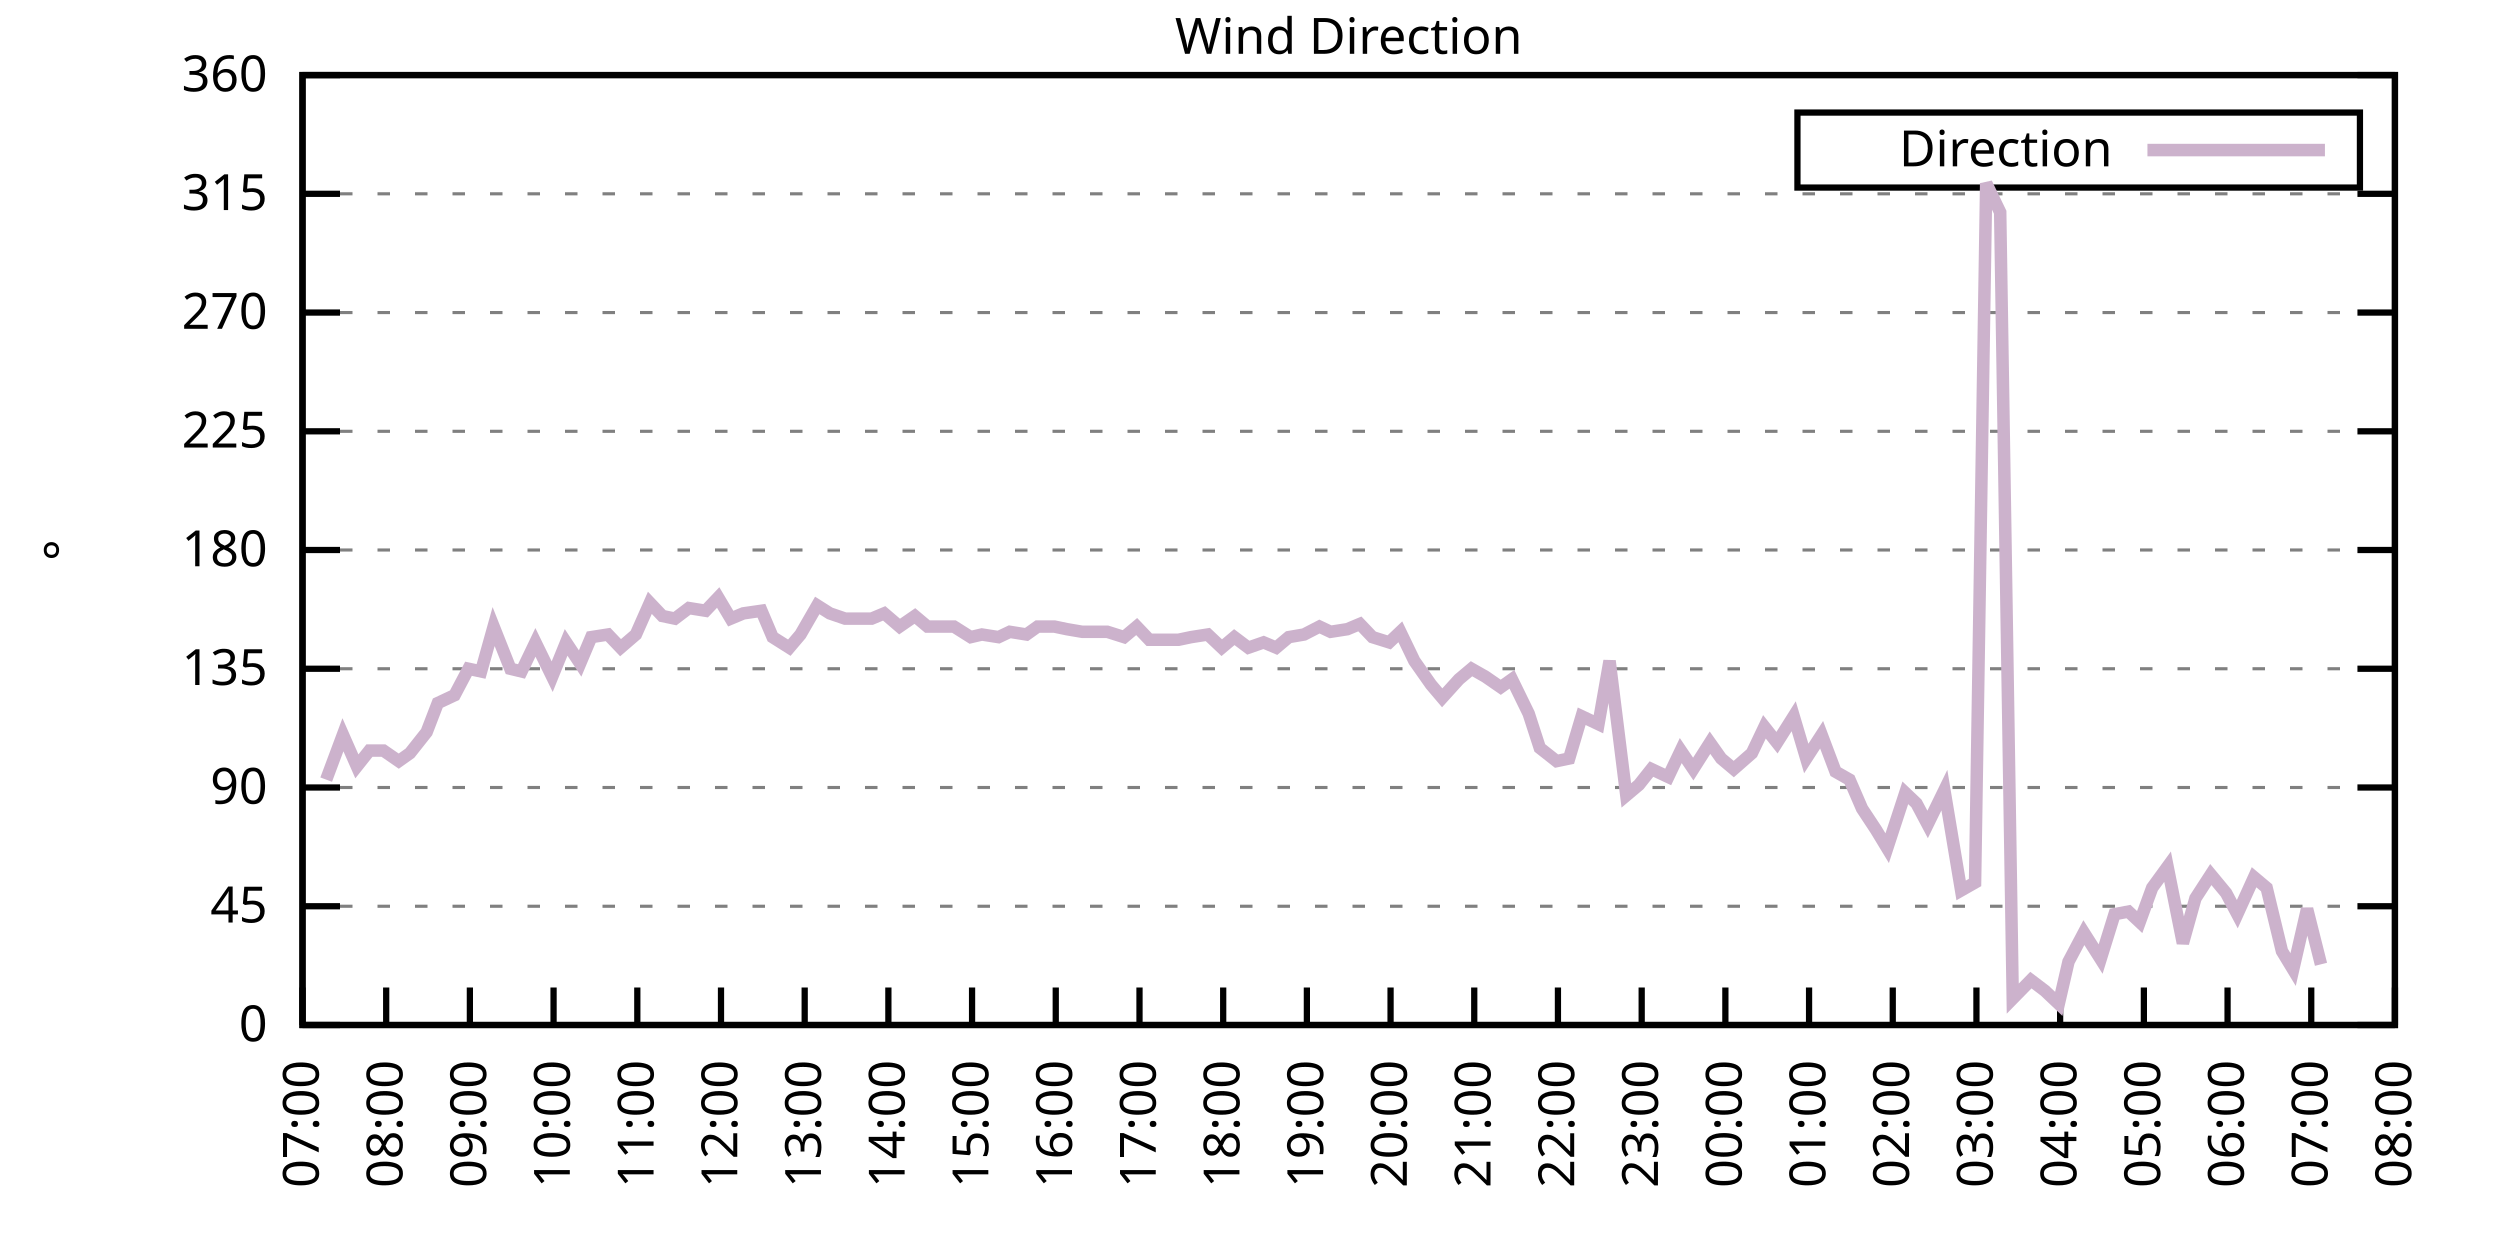
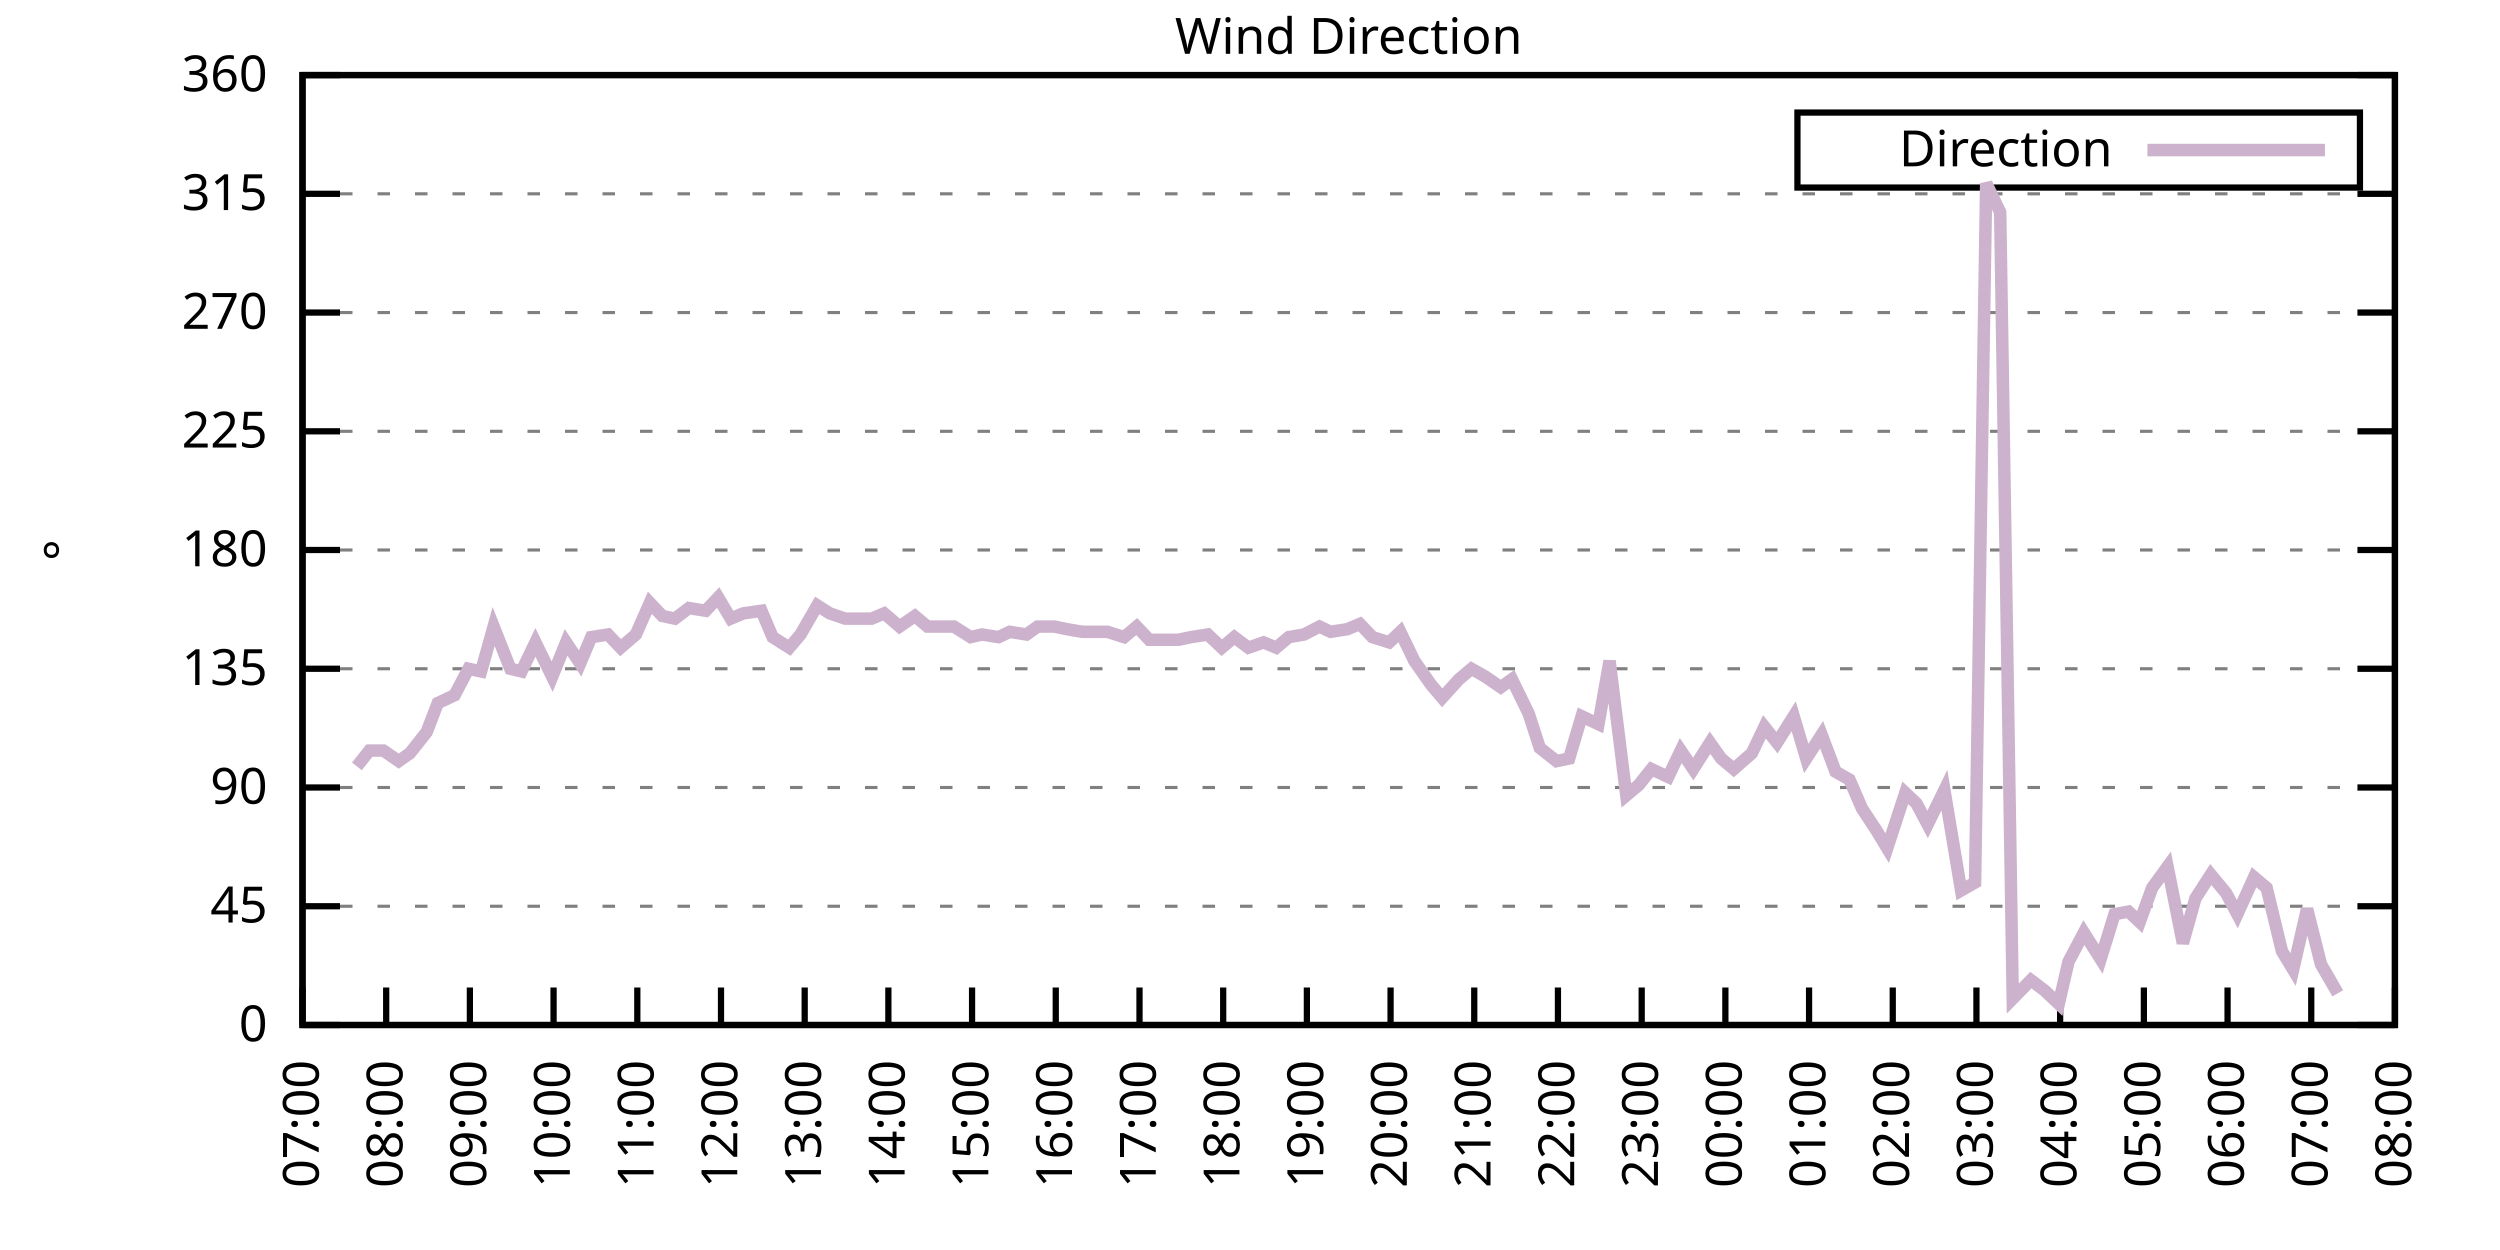
<svg xmlns="http://www.w3.org/2000/svg" xmlns:xlink="http://www.w3.org/1999/xlink" width="400" height="200" viewBox="0 0 400 200">
  <g id="gnuplot_canvas">
    <rect x="0" y="0" width="400" height="200" fill="none" />
    <defs>
      <circle id="gpDot" r="0.5" stroke-width="0.5" stroke="currentColor" />
      <path id="gpPt0" stroke-width="0.333" stroke="currentColor" d="M-1,0 h2 M0,-1 v2" />
      <path id="gpPt1" stroke-width="0.333" stroke="currentColor" d="M-1,-1 L1,1 M1,-1 L-1,1" />
      <path id="gpPt2" stroke-width="0.333" stroke="currentColor" d="M-1,0 L1,0 M0,-1 L0,1 M-1,-1 L1,1 M-1,1 L1,-1" />
      <rect id="gpPt3" stroke-width="0.333" stroke="currentColor" x="-1" y="-1" width="2" height="2" />
      <rect id="gpPt4" stroke-width="0.333" stroke="currentColor" fill="currentColor" x="-1" y="-1" width="2" height="2" />
      <circle id="gpPt5" stroke-width="0.333" stroke="currentColor" cx="0" cy="0" r="1" />
      <use xlink:href="#gpPt5" id="gpPt6" fill="currentColor" stroke="none" />
      <path id="gpPt7" stroke-width="0.333" stroke="currentColor" d="M0,-1.33 L-1.33,0.67 L1.33,0.67 z" />
      <use xlink:href="#gpPt7" id="gpPt8" fill="currentColor" stroke="none" />
      <use xlink:href="#gpPt7" id="gpPt9" stroke="currentColor" transform="rotate(180)" />
      <use xlink:href="#gpPt9" id="gpPt10" fill="currentColor" stroke="none" />
      <use xlink:href="#gpPt3" id="gpPt11" stroke="currentColor" transform="rotate(45)" />
      <use xlink:href="#gpPt11" id="gpPt12" fill="currentColor" stroke="none" />
      <path id="gpPt13" stroke-width="0.333" stroke="currentColor" d="M0,1.330 L1.265,0.411 L0.782,-1.067 L-0.782,-1.076 L-1.265,0.411 z" />
      <use xlink:href="#gpPt13" id="gpPt14" fill="currentColor" stroke="none" />
      <filter id="textbox" filterUnits="objectBoundingBox" x="0" y="0" height="1" width="1">
        <feFlood flood-color="white" flood-opacity="1" result="bgnd" />
        <feComposite in="SourceGraphic" in2="bgnd" operator="atop" />
      </filter>
      <filter id="greybox" filterUnits="objectBoundingBox" x="0" y="0" height="1" width="1">
        <feFlood flood-color="lightgrey" flood-opacity="1" result="grey" />
        <feComposite in="SourceGraphic" in2="grey" operator="atop" />
      </filter>
    </defs>
    <g fill="none" color="white" stroke="currentColor" stroke-width="1.00" stroke-linecap="butt" stroke-linejoin="miter">
</g>
    <g fill="none" color="black" stroke="currentColor" stroke-width="1.00" stroke-linecap="butt" stroke-linejoin="miter">
      <g stroke="none" shape-rendering="crispEdges">
        <polygon fill="rgb(255, 255, 255)" points="48.40,164.00 383.18,164.00 383.18,12.02 48.40,12.02 " />
      </g>
    </g>
    <g fill="none" color="black" stroke="currentColor" stroke-width="1.00" stroke-linecap="butt" stroke-linejoin="miter">
</g>
    <g fill="none" color="black" stroke="black" stroke-width="0.50" stroke-linecap="butt" stroke-linejoin="miter">
</g>
    <g fill="none" color="gray" stroke="currentColor" stroke-width="0.50" stroke-linecap="butt" stroke-linejoin="miter">
      <path stroke="gray" stroke-dasharray="2,4" class="gridline" d="M48.40,164.00 L383.19,164.00  " />
    </g>
    <g fill="none" color="gray" stroke="gray" stroke-width="1.00" stroke-linecap="butt" stroke-linejoin="miter">
</g>
    <g fill="none" color="black" stroke="currentColor" stroke-width="1.00" stroke-linecap="butt" stroke-linejoin="miter">
      <path stroke="black" d="M48.40,164.00 L54.40,164.00 M383.19,164.00 L377.19,164.00  " />
      <g transform="translate(42.80,166.60)" stroke="none" fill="black" font-family="Sans" font-size="8.00" text-anchor="end">
        <text>
          <tspan font-family="Sans"> 0</tspan>
        </text>
      </g>
    </g>
    <g fill="none" color="black" stroke="currentColor" stroke-width="1.00" stroke-linecap="butt" stroke-linejoin="miter">
</g>
    <g fill="none" color="black" stroke="black" stroke-width="0.50" stroke-linecap="butt" stroke-linejoin="miter">
</g>
    <g fill="none" color="gray" stroke="currentColor" stroke-width="0.50" stroke-linecap="butt" stroke-linejoin="miter">
      <path stroke="gray" stroke-dasharray="2,4" class="gridline" d="M48.40,145.00 L383.19,145.00  " />
    </g>
    <g fill="none" color="gray" stroke="gray" stroke-width="1.00" stroke-linecap="butt" stroke-linejoin="miter">
</g>
    <g fill="none" color="black" stroke="currentColor" stroke-width="1.00" stroke-linecap="butt" stroke-linejoin="miter">
      <path stroke="black" d="M48.40,145.00 L54.40,145.00 M383.19,145.00 L377.19,145.00  " />
      <g transform="translate(42.80,147.60)" stroke="none" fill="black" font-family="Sans" font-size="8.00" text-anchor="end">
        <text>
          <tspan font-family="Sans"> 45</tspan>
        </text>
      </g>
    </g>
    <g fill="none" color="black" stroke="currentColor" stroke-width="1.00" stroke-linecap="butt" stroke-linejoin="miter">
</g>
    <g fill="none" color="black" stroke="black" stroke-width="0.50" stroke-linecap="butt" stroke-linejoin="miter">
</g>
    <g fill="none" color="gray" stroke="currentColor" stroke-width="0.50" stroke-linecap="butt" stroke-linejoin="miter">
      <path stroke="gray" stroke-dasharray="2,4" class="gridline" d="M48.40,126.00 L383.19,126.00  " />
    </g>
    <g fill="none" color="gray" stroke="gray" stroke-width="1.00" stroke-linecap="butt" stroke-linejoin="miter">
</g>
    <g fill="none" color="black" stroke="currentColor" stroke-width="1.00" stroke-linecap="butt" stroke-linejoin="miter">
      <path stroke="black" d="M48.40,126.00 L54.40,126.00 M383.19,126.00 L377.19,126.00  " />
      <g transform="translate(42.80,128.60)" stroke="none" fill="black" font-family="Sans" font-size="8.00" text-anchor="end">
        <text>
          <tspan font-family="Sans"> 90</tspan>
        </text>
      </g>
    </g>
    <g fill="none" color="black" stroke="currentColor" stroke-width="1.00" stroke-linecap="butt" stroke-linejoin="miter">
</g>
    <g fill="none" color="black" stroke="black" stroke-width="0.50" stroke-linecap="butt" stroke-linejoin="miter">
</g>
    <g fill="none" color="gray" stroke="currentColor" stroke-width="0.50" stroke-linecap="butt" stroke-linejoin="miter">
      <path stroke="gray" stroke-dasharray="2,4" class="gridline" d="M48.40,107.00 L383.19,107.00  " />
    </g>
    <g fill="none" color="gray" stroke="gray" stroke-width="1.00" stroke-linecap="butt" stroke-linejoin="miter">
</g>
    <g fill="none" color="black" stroke="currentColor" stroke-width="1.00" stroke-linecap="butt" stroke-linejoin="miter">
      <path stroke="black" d="M48.40,107.00 L54.40,107.00 M383.19,107.00 L377.19,107.00  " />
      <g transform="translate(42.80,109.60)" stroke="none" fill="black" font-family="Sans" font-size="8.00" text-anchor="end">
        <text>
          <tspan font-family="Sans"> 135</tspan>
        </text>
      </g>
    </g>
    <g fill="none" color="black" stroke="currentColor" stroke-width="1.00" stroke-linecap="butt" stroke-linejoin="miter">
</g>
    <g fill="none" color="black" stroke="black" stroke-width="0.50" stroke-linecap="butt" stroke-linejoin="miter">
</g>
    <g fill="none" color="gray" stroke="currentColor" stroke-width="0.50" stroke-linecap="butt" stroke-linejoin="miter">
      <path stroke="gray" stroke-dasharray="2,4" class="gridline" d="M48.40,88.00 L383.19,88.00  " />
    </g>
    <g fill="none" color="gray" stroke="gray" stroke-width="1.00" stroke-linecap="butt" stroke-linejoin="miter">
</g>
    <g fill="none" color="black" stroke="currentColor" stroke-width="1.00" stroke-linecap="butt" stroke-linejoin="miter">
      <path stroke="black" d="M48.40,88.00 L54.40,88.00 M383.19,88.00 L377.19,88.00  " />
      <g transform="translate(42.80,90.60)" stroke="none" fill="black" font-family="Sans" font-size="8.00" text-anchor="end">
        <text>
          <tspan font-family="Sans"> 180</tspan>
        </text>
      </g>
    </g>
    <g fill="none" color="black" stroke="currentColor" stroke-width="1.00" stroke-linecap="butt" stroke-linejoin="miter">
</g>
    <g fill="none" color="black" stroke="black" stroke-width="0.50" stroke-linecap="butt" stroke-linejoin="miter">
</g>
    <g fill="none" color="gray" stroke="currentColor" stroke-width="0.50" stroke-linecap="butt" stroke-linejoin="miter">
      <path stroke="gray" stroke-dasharray="2,4" class="gridline" d="M48.40,69.01 L383.19,69.01  " />
    </g>
    <g fill="none" color="gray" stroke="gray" stroke-width="1.00" stroke-linecap="butt" stroke-linejoin="miter">
</g>
    <g fill="none" color="black" stroke="currentColor" stroke-width="1.00" stroke-linecap="butt" stroke-linejoin="miter">
      <path stroke="black" d="M48.40,69.01 L54.40,69.01 M383.19,69.01 L377.19,69.01  " />
      <g transform="translate(42.80,71.61)" stroke="none" fill="black" font-family="Sans" font-size="8.00" text-anchor="end">
        <text>
          <tspan font-family="Sans"> 225</tspan>
        </text>
      </g>
    </g>
    <g fill="none" color="black" stroke="currentColor" stroke-width="1.00" stroke-linecap="butt" stroke-linejoin="miter">
</g>
    <g fill="none" color="black" stroke="black" stroke-width="0.50" stroke-linecap="butt" stroke-linejoin="miter">
</g>
    <g fill="none" color="gray" stroke="currentColor" stroke-width="0.50" stroke-linecap="butt" stroke-linejoin="miter">
      <path stroke="gray" stroke-dasharray="2,4" class="gridline" d="M48.40,50.01 L383.19,50.01  " />
    </g>
    <g fill="none" color="gray" stroke="gray" stroke-width="1.00" stroke-linecap="butt" stroke-linejoin="miter">
</g>
    <g fill="none" color="black" stroke="currentColor" stroke-width="1.00" stroke-linecap="butt" stroke-linejoin="miter">
      <path stroke="black" d="M48.40,50.01 L54.40,50.01 M383.19,50.01 L377.19,50.01  " />
      <g transform="translate(42.80,52.61)" stroke="none" fill="black" font-family="Sans" font-size="8.00" text-anchor="end">
        <text>
          <tspan font-family="Sans"> 270</tspan>
        </text>
      </g>
    </g>
    <g fill="none" color="black" stroke="currentColor" stroke-width="1.00" stroke-linecap="butt" stroke-linejoin="miter">
</g>
    <g fill="none" color="black" stroke="black" stroke-width="0.50" stroke-linecap="butt" stroke-linejoin="miter">
</g>
    <g fill="none" color="gray" stroke="currentColor" stroke-width="0.50" stroke-linecap="butt" stroke-linejoin="miter">
      <path stroke="gray" stroke-dasharray="2,4" class="gridline" d="M48.40,31.01 L383.19,31.01  " />
    </g>
    <g fill="none" color="gray" stroke="gray" stroke-width="1.00" stroke-linecap="butt" stroke-linejoin="miter">
</g>
    <g fill="none" color="black" stroke="currentColor" stroke-width="1.00" stroke-linecap="butt" stroke-linejoin="miter">
      <path stroke="black" d="M48.40,31.01 L54.40,31.01 M383.19,31.01 L377.19,31.01  " />
      <g transform="translate(42.80,33.61)" stroke="none" fill="black" font-family="Sans" font-size="8.00" text-anchor="end">
        <text>
          <tspan font-family="Sans"> 315</tspan>
        </text>
      </g>
    </g>
    <g fill="none" color="black" stroke="currentColor" stroke-width="1.00" stroke-linecap="butt" stroke-linejoin="miter">
</g>
    <g fill="none" color="black" stroke="black" stroke-width="0.50" stroke-linecap="butt" stroke-linejoin="miter">
</g>
    <g fill="none" color="gray" stroke="currentColor" stroke-width="0.50" stroke-linecap="butt" stroke-linejoin="miter">
      <path stroke="gray" stroke-dasharray="2,4" class="gridline" d="M48.40,12.01 L383.19,12.01  " />
    </g>
    <g fill="none" color="gray" stroke="gray" stroke-width="1.00" stroke-linecap="butt" stroke-linejoin="miter">
</g>
    <g fill="none" color="black" stroke="currentColor" stroke-width="1.00" stroke-linecap="butt" stroke-linejoin="miter">
      <path stroke="black" d="M48.40,12.01 L54.40,12.01 M383.19,12.01 L377.19,12.01  " />
      <g transform="translate(42.80,14.61)" stroke="none" fill="black" font-family="Sans" font-size="8.00" text-anchor="end">
        <text>
          <tspan font-family="Sans"> 360</tspan>
        </text>
      </g>
    </g>
    <g fill="none" color="black" stroke="currentColor" stroke-width="1.00" stroke-linecap="butt" stroke-linejoin="miter">
      <path stroke="black" d="M48.40,164.00 L48.40,158.00  " />
      <g transform="translate(51.00,169.60) rotate(270.00)" stroke="none" fill="black" font-family="Sans" font-size="8.00" text-anchor="end">
        <text>
          <tspan font-family="Sans">07:00</tspan>
        </text>
      </g>
    </g>
    <g fill="none" color="black" stroke="currentColor" stroke-width="1.00" stroke-linecap="butt" stroke-linejoin="miter">
      <path stroke="black" d="M61.79,164.00 L61.79,158.00  " />
      <g transform="translate(64.39,169.60) rotate(270.00)" stroke="none" fill="black" font-family="Sans" font-size="8.00" text-anchor="end">
        <text>
          <tspan font-family="Sans">08:00</tspan>
        </text>
      </g>
    </g>
    <g fill="none" color="black" stroke="currentColor" stroke-width="1.00" stroke-linecap="butt" stroke-linejoin="miter">
      <path stroke="black" d="M75.18,164.00 L75.18,158.00  " />
      <g transform="translate(77.78,169.60) rotate(270.00)" stroke="none" fill="black" font-family="Sans" font-size="8.00" text-anchor="end">
        <text>
          <tspan font-family="Sans">09:00</tspan>
        </text>
      </g>
    </g>
    <g fill="none" color="black" stroke="currentColor" stroke-width="1.00" stroke-linecap="butt" stroke-linejoin="miter">
      <path stroke="black" d="M88.57,164.00 L88.57,158.00  " />
      <g transform="translate(91.17,169.60) rotate(270.00)" stroke="none" fill="black" font-family="Sans" font-size="8.00" text-anchor="end">
        <text>
          <tspan font-family="Sans">10:00</tspan>
        </text>
      </g>
    </g>
    <g fill="none" color="black" stroke="currentColor" stroke-width="1.00" stroke-linecap="butt" stroke-linejoin="miter">
      <path stroke="black" d="M101.97,164.00 L101.97,158.00  " />
      <g transform="translate(104.57,169.60) rotate(270.00)" stroke="none" fill="black" font-family="Sans" font-size="8.00" text-anchor="end">
        <text>
          <tspan font-family="Sans">11:00</tspan>
        </text>
      </g>
    </g>
    <g fill="none" color="black" stroke="currentColor" stroke-width="1.00" stroke-linecap="butt" stroke-linejoin="miter">
      <path stroke="black" d="M115.36,164.00 L115.36,158.00  " />
      <g transform="translate(117.96,169.60) rotate(270.00)" stroke="none" fill="black" font-family="Sans" font-size="8.00" text-anchor="end">
        <text>
          <tspan font-family="Sans">12:00</tspan>
        </text>
      </g>
    </g>
    <g fill="none" color="black" stroke="currentColor" stroke-width="1.00" stroke-linecap="butt" stroke-linejoin="miter">
      <path stroke="black" d="M128.75,164.00 L128.75,158.00  " />
      <g transform="translate(131.35,169.60) rotate(270.00)" stroke="none" fill="black" font-family="Sans" font-size="8.00" text-anchor="end">
        <text>
          <tspan font-family="Sans">13:00</tspan>
        </text>
      </g>
    </g>
    <g fill="none" color="black" stroke="currentColor" stroke-width="1.00" stroke-linecap="butt" stroke-linejoin="miter">
      <path stroke="black" d="M142.14,164.00 L142.14,158.00  " />
      <g transform="translate(144.74,169.60) rotate(270.00)" stroke="none" fill="black" font-family="Sans" font-size="8.00" text-anchor="end">
        <text>
          <tspan font-family="Sans">14:00</tspan>
        </text>
      </g>
    </g>
    <g fill="none" color="black" stroke="currentColor" stroke-width="1.00" stroke-linecap="butt" stroke-linejoin="miter">
      <path stroke="black" d="M155.53,164.00 L155.53,158.00  " />
      <g transform="translate(158.13,169.60) rotate(270.00)" stroke="none" fill="black" font-family="Sans" font-size="8.00" text-anchor="end">
        <text>
          <tspan font-family="Sans">15:00</tspan>
        </text>
      </g>
    </g>
    <g fill="none" color="black" stroke="currentColor" stroke-width="1.00" stroke-linecap="butt" stroke-linejoin="miter">
      <path stroke="black" d="M168.92,164.00 L168.92,158.00  " />
      <g transform="translate(171.52,169.60) rotate(270.00)" stroke="none" fill="black" font-family="Sans" font-size="8.00" text-anchor="end">
        <text>
          <tspan font-family="Sans">16:00</tspan>
        </text>
      </g>
    </g>
    <g fill="none" color="black" stroke="currentColor" stroke-width="1.00" stroke-linecap="butt" stroke-linejoin="miter">
      <path stroke="black" d="M182.32,164.00 L182.32,158.00  " />
      <g transform="translate(184.92,169.60) rotate(270.00)" stroke="none" fill="black" font-family="Sans" font-size="8.00" text-anchor="end">
        <text>
          <tspan font-family="Sans">17:00</tspan>
        </text>
      </g>
    </g>
    <g fill="none" color="black" stroke="currentColor" stroke-width="1.00" stroke-linecap="butt" stroke-linejoin="miter">
      <path stroke="black" d="M195.71,164.00 L195.71,158.00  " />
      <g transform="translate(198.31,169.60) rotate(270.00)" stroke="none" fill="black" font-family="Sans" font-size="8.00" text-anchor="end">
        <text>
          <tspan font-family="Sans">18:00</tspan>
        </text>
      </g>
    </g>
    <g fill="none" color="black" stroke="currentColor" stroke-width="1.00" stroke-linecap="butt" stroke-linejoin="miter">
      <path stroke="black" d="M209.10,164.00 L209.10,158.00  " />
      <g transform="translate(211.70,169.60) rotate(270.00)" stroke="none" fill="black" font-family="Sans" font-size="8.00" text-anchor="end">
        <text>
          <tspan font-family="Sans">19:00</tspan>
        </text>
      </g>
    </g>
    <g fill="none" color="black" stroke="currentColor" stroke-width="1.00" stroke-linecap="butt" stroke-linejoin="miter">
      <path stroke="black" d="M222.49,164.00 L222.49,158.00  " />
      <g transform="translate(225.09,169.60) rotate(270.00)" stroke="none" fill="black" font-family="Sans" font-size="8.00" text-anchor="end">
        <text>
          <tspan font-family="Sans">20:00</tspan>
        </text>
      </g>
    </g>
    <g fill="none" color="black" stroke="currentColor" stroke-width="1.00" stroke-linecap="butt" stroke-linejoin="miter">
      <path stroke="black" d="M235.88,164.00 L235.88,158.00  " />
      <g transform="translate(238.48,169.60) rotate(270.00)" stroke="none" fill="black" font-family="Sans" font-size="8.00" text-anchor="end">
        <text>
          <tspan font-family="Sans">21:00</tspan>
        </text>
      </g>
    </g>
    <g fill="none" color="black" stroke="currentColor" stroke-width="1.00" stroke-linecap="butt" stroke-linejoin="miter">
      <path stroke="black" d="M249.27,164.00 L249.27,158.00  " />
      <g transform="translate(251.87,169.60) rotate(270.00)" stroke="none" fill="black" font-family="Sans" font-size="8.00" text-anchor="end">
        <text>
          <tspan font-family="Sans">22:00</tspan>
        </text>
      </g>
    </g>
    <g fill="none" color="black" stroke="currentColor" stroke-width="1.00" stroke-linecap="butt" stroke-linejoin="miter">
      <path stroke="black" d="M262.67,164.00 L262.67,158.00  " />
      <g transform="translate(265.27,169.60) rotate(270.00)" stroke="none" fill="black" font-family="Sans" font-size="8.00" text-anchor="end">
        <text>
          <tspan font-family="Sans">23:00</tspan>
        </text>
      </g>
    </g>
    <g fill="none" color="black" stroke="currentColor" stroke-width="1.00" stroke-linecap="butt" stroke-linejoin="miter">
      <path stroke="black" d="M276.06,164.00 L276.06,158.00  " />
      <g transform="translate(278.66,169.60) rotate(270.00)" stroke="none" fill="black" font-family="Sans" font-size="8.00" text-anchor="end">
        <text>
          <tspan font-family="Sans">00:00</tspan>
        </text>
      </g>
    </g>
    <g fill="none" color="black" stroke="currentColor" stroke-width="1.00" stroke-linecap="butt" stroke-linejoin="miter">
      <path stroke="black" d="M289.45,164.00 L289.45,158.00  " />
      <g transform="translate(292.05,169.60) rotate(270.00)" stroke="none" fill="black" font-family="Sans" font-size="8.00" text-anchor="end">
        <text>
          <tspan font-family="Sans">01:00</tspan>
        </text>
      </g>
    </g>
    <g fill="none" color="black" stroke="currentColor" stroke-width="1.00" stroke-linecap="butt" stroke-linejoin="miter">
      <path stroke="black" d="M302.84,164.00 L302.84,158.00  " />
      <g transform="translate(305.44,169.60) rotate(270.00)" stroke="none" fill="black" font-family="Sans" font-size="8.00" text-anchor="end">
        <text>
          <tspan font-family="Sans">02:00</tspan>
        </text>
      </g>
    </g>
    <g fill="none" color="black" stroke="currentColor" stroke-width="1.00" stroke-linecap="butt" stroke-linejoin="miter">
      <path stroke="black" d="M316.23,164.00 L316.23,158.00  " />
      <g transform="translate(318.83,169.60) rotate(270.00)" stroke="none" fill="black" font-family="Sans" font-size="8.00" text-anchor="end">
        <text>
          <tspan font-family="Sans">03:00</tspan>
        </text>
      </g>
    </g>
    <g fill="none" color="black" stroke="currentColor" stroke-width="1.00" stroke-linecap="butt" stroke-linejoin="miter">
      <path stroke="black" d="M329.62,164.00 L329.62,158.00  " />
      <g transform="translate(332.22,169.60) rotate(270.00)" stroke="none" fill="black" font-family="Sans" font-size="8.00" text-anchor="end">
        <text>
          <tspan font-family="Sans">04:00</tspan>
        </text>
      </g>
    </g>
    <g fill="none" color="black" stroke="currentColor" stroke-width="1.00" stroke-linecap="butt" stroke-linejoin="miter">
      <path stroke="black" d="M343.02,164.00 L343.02,158.00  " />
      <g transform="translate(345.62,169.60) rotate(270.00)" stroke="none" fill="black" font-family="Sans" font-size="8.00" text-anchor="end">
        <text>
          <tspan font-family="Sans">05:00</tspan>
        </text>
      </g>
    </g>
    <g fill="none" color="black" stroke="currentColor" stroke-width="1.00" stroke-linecap="butt" stroke-linejoin="miter">
      <path stroke="black" d="M356.41,164.00 L356.41,158.00  " />
      <g transform="translate(359.01,169.60) rotate(270.00)" stroke="none" fill="black" font-family="Sans" font-size="8.00" text-anchor="end">
        <text>
          <tspan font-family="Sans">06:00</tspan>
        </text>
      </g>
    </g>
    <g fill="none" color="black" stroke="currentColor" stroke-width="1.00" stroke-linecap="butt" stroke-linejoin="miter">
      <path stroke="black" d="M369.80,164.00 L369.80,158.00  " />
      <g transform="translate(372.40,169.60) rotate(270.00)" stroke="none" fill="black" font-family="Sans" font-size="8.00" text-anchor="end">
        <text>
          <tspan font-family="Sans">07:00</tspan>
        </text>
      </g>
    </g>
    <g fill="none" color="black" stroke="currentColor" stroke-width="1.00" stroke-linecap="butt" stroke-linejoin="miter">
      <path stroke="black" d="M383.19,164.00 L383.19,158.00  " />
      <g transform="translate(385.79,169.60) rotate(270.00)" stroke="none" fill="black" font-family="Sans" font-size="8.00" text-anchor="end">
        <text>
          <tspan font-family="Sans">08:00</tspan>
        </text>
      </g>
    </g>
    <g fill="none" color="black" stroke="currentColor" stroke-width="1.00" stroke-linecap="butt" stroke-linejoin="miter">
</g>
    <g fill="none" color="black" stroke="currentColor" stroke-width="1.00" stroke-linecap="butt" stroke-linejoin="miter">
      <path stroke="black" d="M48.40,12.01 L48.40,164.00 L383.19,164.00 L383.19,12.01 L48.40,12.01 Z  " />
    </g>
    <g fill="none" color="black" stroke="currentColor" stroke-width="1.00" stroke-linecap="butt" stroke-linejoin="miter">
</g>
    <g fill="none" color="black" stroke="currentColor" stroke-width="1.00" stroke-linecap="butt" stroke-linejoin="miter">
      <path stroke="black" d="M287.59,30.01 L287.59,18.01 L377.59,18.01 L377.59,30.01 L287.59,30.01 Z  " />
    </g>
    <g id="Wind_direction_plot_1">
      <g fill="none" color="white" stroke="black" stroke-width="2.00" stroke-linecap="butt" stroke-linejoin="miter">
</g>
      <g fill="none" color="black" stroke="currentColor" stroke-width="2.00" stroke-linecap="butt" stroke-linejoin="miter">
        <g transform="translate(337.99,26.61)" stroke="none" fill="black" font-family="Sans" font-size="8.00" text-anchor="end">
          <text>
            <tspan font-family="Sans">Direction</tspan>
          </text>
        </g>
      </g>
      <g fill="none" color="black" stroke="currentColor" stroke-width="2.00" stroke-linecap="butt" stroke-linejoin="miter">
-         <path stroke="rgb(204, 178, 204)" d="M343.59,24.01 L371.99,24.01 M52.19,124.74 L54.87,117.56 L57.10,122.62 L59.11,120.09 L61.35,120.09 L63.80,121.78   L65.59,120.51 L68.26,117.14 L70.05,112.49 L72.73,111.23 L74.96,107.00 L76.97,107.43 L78.98,100.25 L81.66,107.00   L83.44,107.43 L85.67,102.78 L88.35,108.27 L90.58,102.78 L92.82,106.16 L94.60,101.94 L97.28,101.52 L99.29,103.63   L101.74,101.52 L103.98,96.45 L105.98,98.56 L107.99,98.98 L110.22,97.29 L112.90,97.72 L114.91,95.60 L116.92,98.98   L118.93,98.14 L121.83,97.72 L123.62,101.94 L126.29,103.63 L128.08,101.52 L130.76,96.87 L132.77,98.14 L135.22,98.98   L137.23,98.98 L139.46,98.98 L141.47,98.14 L143.93,100.25 L146.38,98.56 L148.39,100.25 L150.62,100.25 L152.63,100.25   L155.31,101.94 L157.10,101.52 L159.77,101.94 L161.56,101.09 L164.24,101.52 L166.02,100.25 L168.70,100.25 L170.71,100.67   L173.17,101.09 L175.17,101.09 L177.18,101.09 L179.86,101.94 L181.87,100.25 L183.88,102.36 L186.56,102.36 L188.57,102.36   L190.57,101.94 L193.25,101.52 L195.48,103.63 L197.49,101.94 L199.73,103.63 L202.18,102.78 L204.19,103.63 L206.20,101.94   L208.65,101.52 L211.11,100.25 L212.89,101.09 L215.57,100.67 L217.58,99.83 L219.59,101.94 L222.27,102.78 L224.05,101.09   L226.29,105.74 L228.96,109.54 L230.75,111.65 L233.43,108.69 L235.44,107.00 L237.67,108.27 L240.12,109.96 L241.91,108.69   L244.59,114.18 L246.37,119.67 L249.05,121.78 L251.06,121.36 L253.07,114.60 L255.75,115.87 L257.53,105.74 L260.21,127.27   L262.22,125.58 L264.23,123.05 L266.91,124.31 L268.92,120.09 L270.92,123.05 L273.60,118.83 L275.39,121.36 L277.40,123.05   L280.30,120.51 L282.31,116.29 L284.32,118.83 L286.99,114.60 L289.00,121.36 L291.46,117.56 L293.69,123.47 L295.92,124.74   L297.93,129.38 L300.16,132.76 L301.95,135.71 L304.85,126.85 L306.63,128.54 L308.42,131.91 L311.10,126.42 L313.78,142.47   L316.01,141.20 L317.79,29.32 L320.03,33.96 L322.04,159.78 L324.94,156.82 L327.17,158.51 L329.40,160.62 L330.96,153.87   L333.42,149.22 L336.10,153.45 L338.33,146.27 L340.56,145.85 L342.35,147.53 L344.35,142.05 L346.81,138.67 L349.26,150.91   L351.27,143.73 L353.73,139.93 L356.18,142.89 L357.97,146.27 L360.65,140.36 L362.66,142.05 L365.11,152.18 L366.90,155.13   L369.13,145.42 L371.36,154.29  " />
+         <path stroke="rgb(204, 178, 204)" d="M343.59,24.01 L371.99,24.01 M57.10,122.62 L59.11,120.09 L61.35,120.09 L63.80,121.78 L65.59,120.51 L68.26,117.14   L70.05,112.49 L72.73,111.23 L74.96,107.00 L76.97,107.43 L78.98,100.25 L81.66,107.00 L83.44,107.43 L85.67,102.78   L88.35,108.27 L90.58,102.78 L92.82,106.16 L94.60,101.94 L97.28,101.52 L99.29,103.63 L101.74,101.52 L103.98,96.45   L105.98,98.56 L107.99,98.98 L110.22,97.29 L112.90,97.72 L114.91,95.60 L116.92,98.98 L118.93,98.14 L121.83,97.72   L123.62,101.94 L126.29,103.63 L128.08,101.52 L130.76,96.87 L132.77,98.14 L135.22,98.98 L137.23,98.98 L139.46,98.98   L141.47,98.14 L143.93,100.25 L146.38,98.56 L148.39,100.25 L150.62,100.25 L152.63,100.25 L155.31,101.94 L157.10,101.52   L159.77,101.94 L161.56,101.09 L164.24,101.52 L166.02,100.25 L168.70,100.25 L170.71,100.67 L173.17,101.09 L175.17,101.09   L177.18,101.09 L179.86,101.94 L181.87,100.25 L183.88,102.36 L186.56,102.36 L188.57,102.36 L190.57,101.94 L193.25,101.52   L195.48,103.63 L197.49,101.94 L199.73,103.63 L202.18,102.78 L204.19,103.63 L206.20,101.94 L208.65,101.52 L211.11,100.25   L212.89,101.09 L215.57,100.67 L217.58,99.83 L219.59,101.94 L222.27,102.78 L224.05,101.09 L226.29,105.74 L228.96,109.54   L230.75,111.65 L233.43,108.69 L235.44,107.00 L237.67,108.27 L240.12,109.96 L241.91,108.69 L244.59,114.18 L246.37,119.67   L249.05,121.78 L251.06,121.36 L253.07,114.60 L255.75,115.87 L257.53,105.74 L260.21,127.27 L262.22,125.58 L264.23,123.05   L266.91,124.31 L268.92,120.09 L270.92,123.05 L273.60,118.83 L275.39,121.36 L277.40,123.05 L280.30,120.51 L282.31,116.29   L284.32,118.83 L286.99,114.60 L289.00,121.36 L291.46,117.56 L293.69,123.47 L295.92,124.74 L297.93,129.38 L300.16,132.76   L301.95,135.71 L304.85,126.85 L306.63,128.54 L308.42,131.91 L311.10,126.42 L313.78,142.47 L316.01,141.20 L317.79,29.32   L320.03,33.96 L322.04,159.78 L324.94,156.82 L327.17,158.51 L329.40,160.62 L330.96,153.87 L333.42,149.22 L336.10,153.45   L338.33,146.27 L340.56,145.85 L342.35,147.53 L344.35,142.05 L346.81,138.67 L349.26,150.91 L351.27,143.73 L353.73,139.93   L356.18,142.89 L357.97,146.27 L360.65,140.36 L362.66,142.05 L365.11,152.18 L366.90,155.13 L369.13,145.42 L371.36,154.29   L374.04,158.93  " />
      </g>
    </g>
    <g fill="none" color="black" stroke="currentColor" stroke-width="2.00" stroke-linecap="butt" stroke-linejoin="miter">
</g>
    <g fill="none" color="black" stroke="black" stroke-width="1.00" stroke-linecap="butt" stroke-linejoin="miter">
</g>
    <g fill="none" color="black" stroke="currentColor" stroke-width="1.00" stroke-linecap="butt" stroke-linejoin="miter">
      <path stroke="black" d="M48.40,12.01 L48.40,164.00 L383.19,164.00 L383.19,12.01 L48.40,12.01 Z  " />
      <g transform="translate(12.80,88.01) rotate(270.00)" stroke="none" fill="black" font-family="Sans" font-size="8.00" text-anchor="middle">
        <text>
          <tspan font-family="Sans">°</tspan>
        </text>
      </g>
    </g>
    <g fill="none" color="black" stroke="currentColor" stroke-width="1.00" stroke-linecap="butt" stroke-linejoin="miter">
</g>
    <g fill="none" color="black" stroke="currentColor" stroke-width="1.00" stroke-linecap="butt" stroke-linejoin="miter">
      <g transform="translate(215.79,8.61)" stroke="none" fill="black" font-family="Sans" font-size="8.00" text-anchor="middle">
        <text>
          <tspan font-family="Sans">Wind Direction</tspan>
        </text>
      </g>
    </g>
    <g fill="none" color="black" stroke="currentColor" stroke-width="1.00" stroke-linecap="butt" stroke-linejoin="miter">
</g>
  </g>
</svg>
